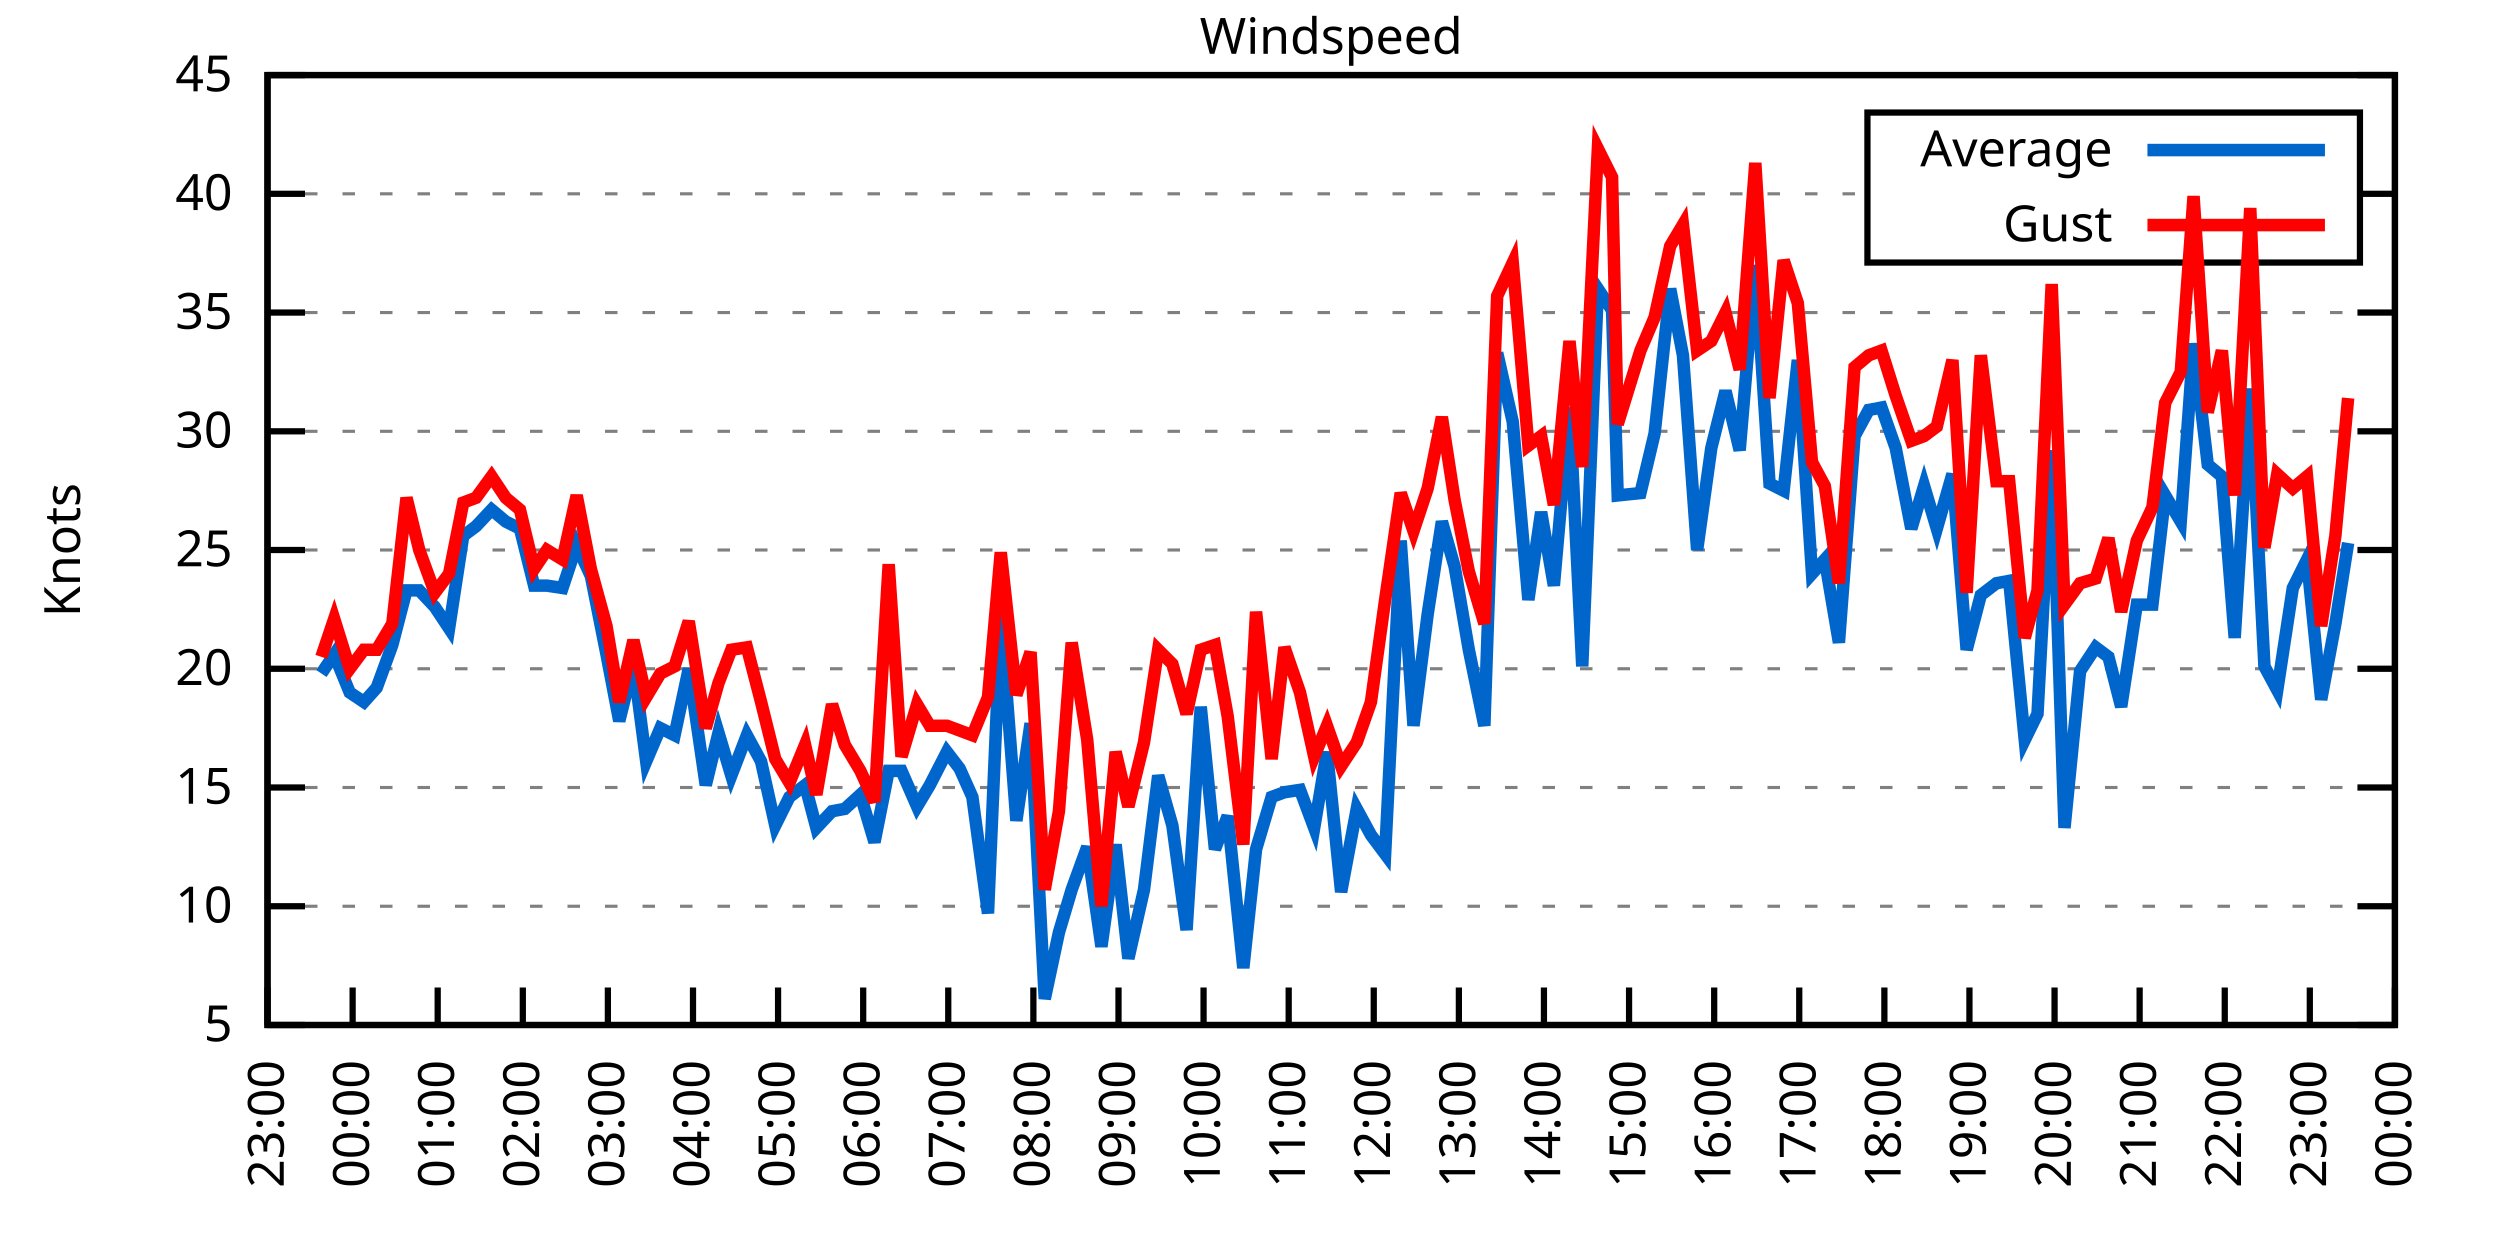
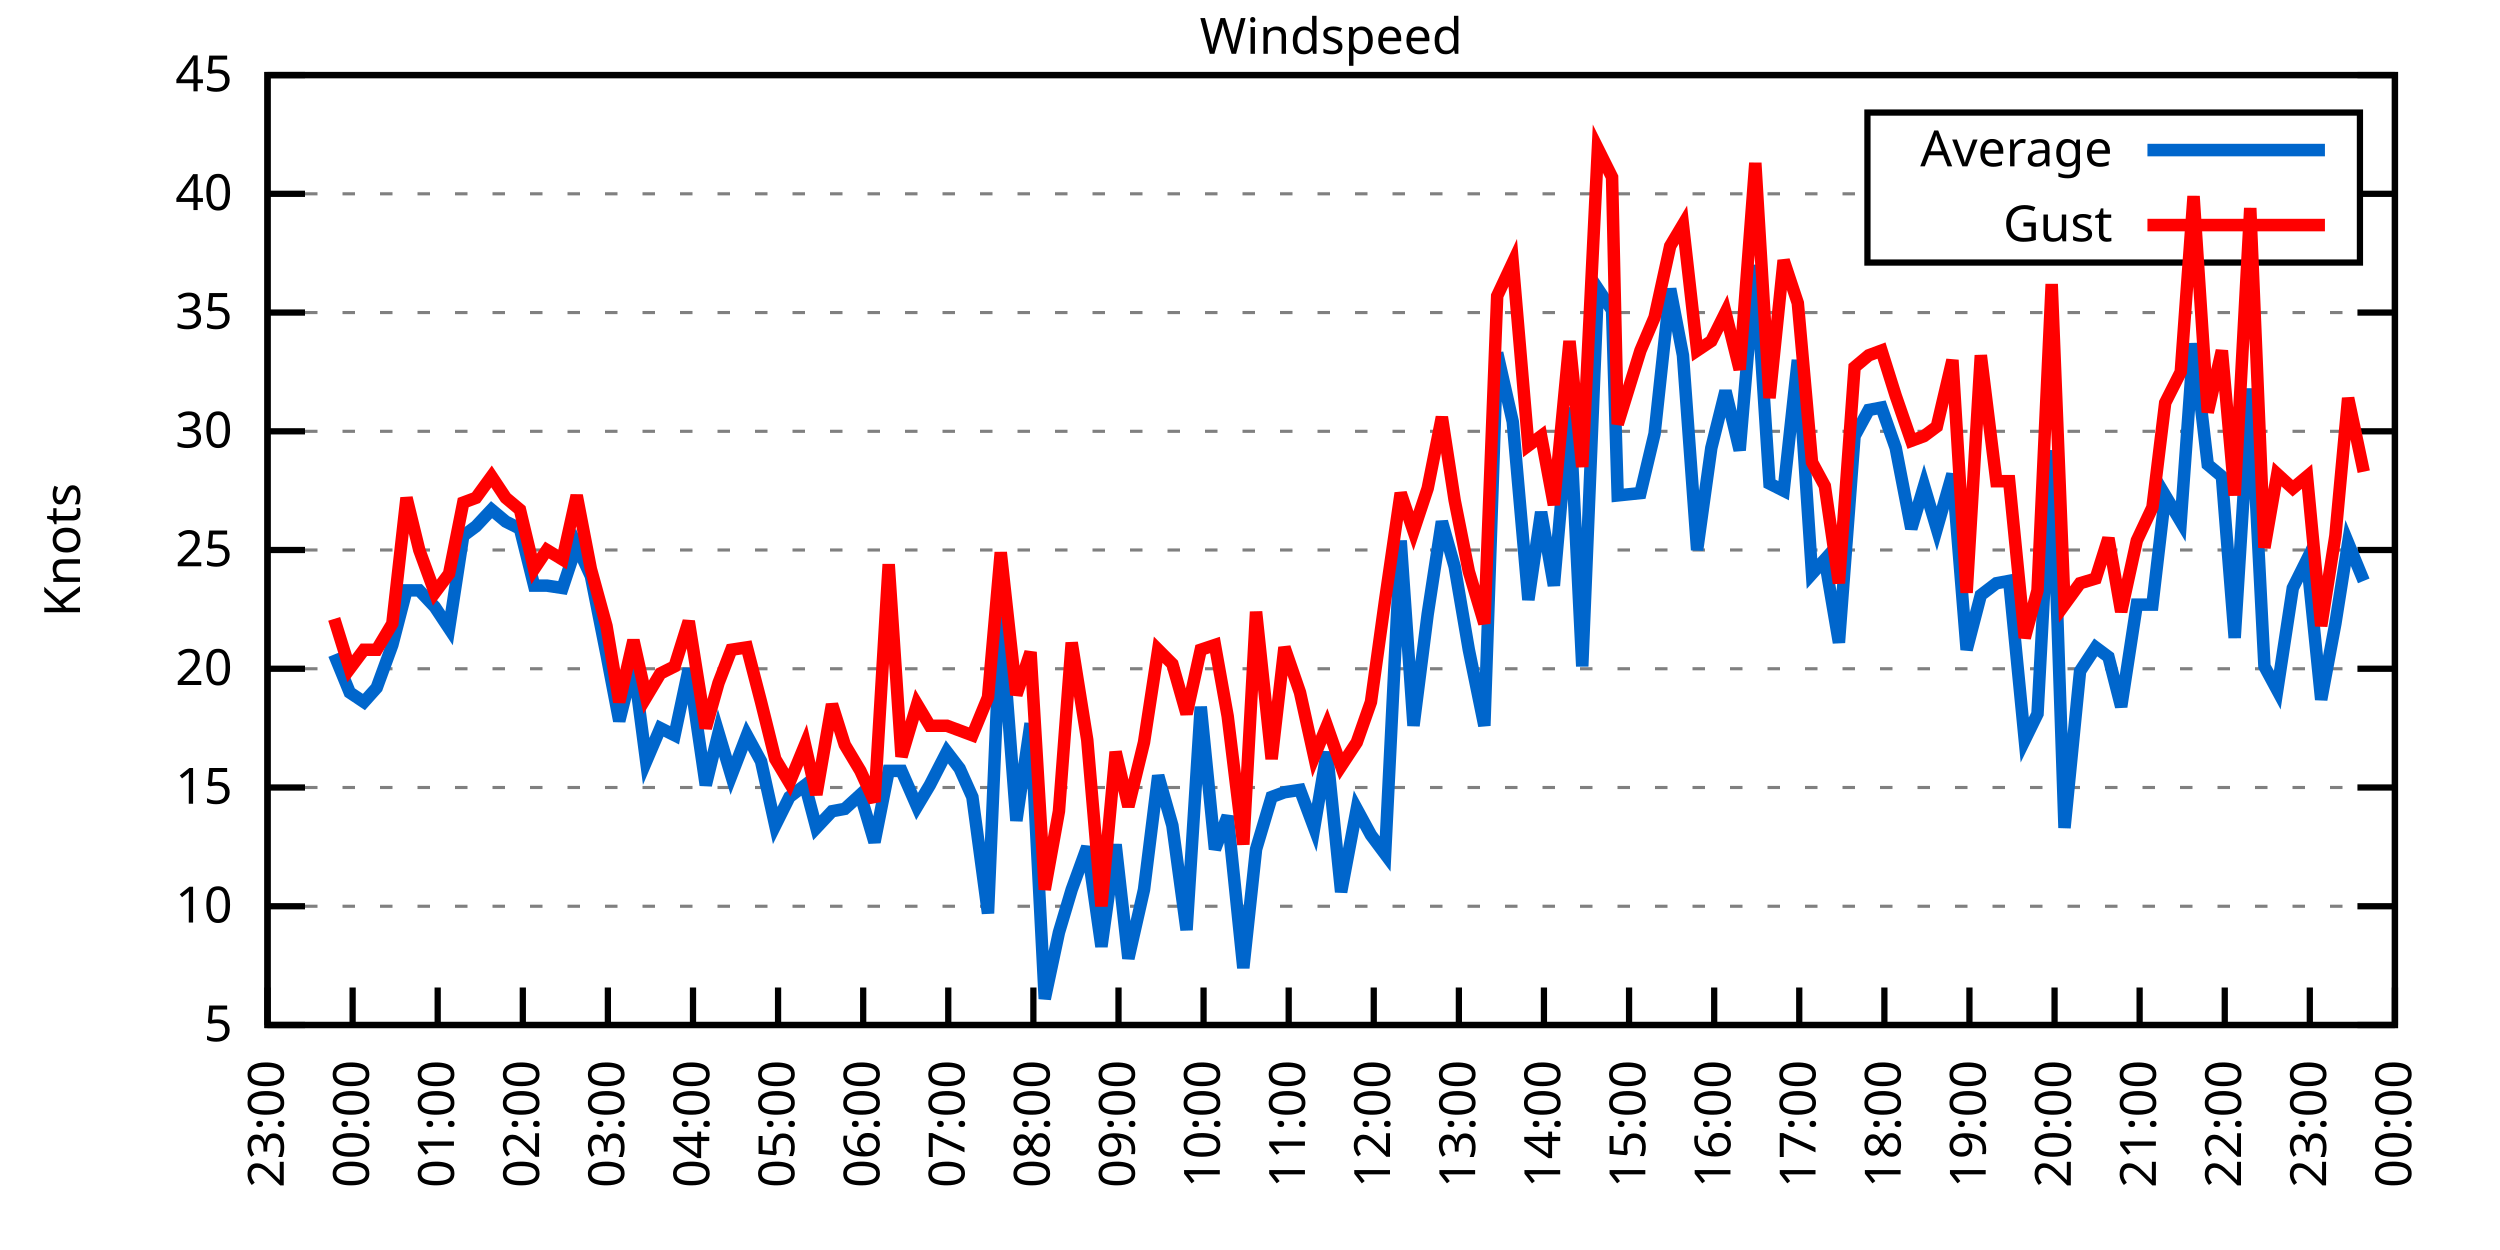
<svg xmlns="http://www.w3.org/2000/svg" xmlns:xlink="http://www.w3.org/1999/xlink" width="400" height="200" viewBox="0 0 400 200">
  <g id="gnuplot_canvas">
    <rect x="0" y="0" width="400" height="200" fill="none" />
    <defs>
      <circle id="gpDot" r="0.5" stroke-width="0.5" stroke="currentColor" />
      <path id="gpPt0" stroke-width="0.333" stroke="currentColor" d="M-1,0 h2 M0,-1 v2" />
      <path id="gpPt1" stroke-width="0.333" stroke="currentColor" d="M-1,-1 L1,1 M1,-1 L-1,1" />
      <path id="gpPt2" stroke-width="0.333" stroke="currentColor" d="M-1,0 L1,0 M0,-1 L0,1 M-1,-1 L1,1 M-1,1 L1,-1" />
      <rect id="gpPt3" stroke-width="0.333" stroke="currentColor" x="-1" y="-1" width="2" height="2" />
      <rect id="gpPt4" stroke-width="0.333" stroke="currentColor" fill="currentColor" x="-1" y="-1" width="2" height="2" />
      <circle id="gpPt5" stroke-width="0.333" stroke="currentColor" cx="0" cy="0" r="1" />
      <use xlink:href="#gpPt5" id="gpPt6" fill="currentColor" stroke="none" />
      <path id="gpPt7" stroke-width="0.333" stroke="currentColor" d="M0,-1.33 L-1.33,0.67 L1.33,0.67 z" />
      <use xlink:href="#gpPt7" id="gpPt8" fill="currentColor" stroke="none" />
      <use xlink:href="#gpPt7" id="gpPt9" stroke="currentColor" transform="rotate(180)" />
      <use xlink:href="#gpPt9" id="gpPt10" fill="currentColor" stroke="none" />
      <use xlink:href="#gpPt3" id="gpPt11" stroke="currentColor" transform="rotate(45)" />
      <use xlink:href="#gpPt11" id="gpPt12" fill="currentColor" stroke="none" />
      <path id="gpPt13" stroke-width="0.333" stroke="currentColor" d="M0,1.330 L1.265,0.411 L0.782,-1.067 L-0.782,-1.076 L-1.265,0.411 z" />
      <use xlink:href="#gpPt13" id="gpPt14" fill="currentColor" stroke="none" />
      <filter id="textbox" filterUnits="objectBoundingBox" x="0" y="0" height="1" width="1">
        <feFlood flood-color="white" flood-opacity="1" result="bgnd" />
        <feComposite in="SourceGraphic" in2="bgnd" operator="atop" />
      </filter>
      <filter id="greybox" filterUnits="objectBoundingBox" x="0" y="0" height="1" width="1">
        <feFlood flood-color="lightgrey" flood-opacity="1" result="grey" />
        <feComposite in="SourceGraphic" in2="grey" operator="atop" />
      </filter>
    </defs>
    <g fill="none" color="white" stroke="currentColor" stroke-width="1.00" stroke-linecap="butt" stroke-linejoin="miter">
</g>
    <g fill="none" color="black" stroke="currentColor" stroke-width="1.00" stroke-linecap="butt" stroke-linejoin="miter">
      <g stroke="none" shape-rendering="crispEdges">
        <polygon fill="rgb(255, 255, 255)" points="42.80,164.00 383.18,164.00 383.18,12.02 42.80,12.02 " />
      </g>
    </g>
    <g fill="none" color="black" stroke="currentColor" stroke-width="1.00" stroke-linecap="butt" stroke-linejoin="miter">
</g>
    <g fill="none" color="black" stroke="black" stroke-width="0.50" stroke-linecap="butt" stroke-linejoin="miter">
</g>
    <g fill="none" color="gray" stroke="currentColor" stroke-width="0.50" stroke-linecap="butt" stroke-linejoin="miter">
      <path stroke="gray" stroke-dasharray="2,4" class="gridline" d="M42.80,164.00 L383.19,164.00  " />
    </g>
    <g fill="none" color="gray" stroke="gray" stroke-width="1.00" stroke-linecap="butt" stroke-linejoin="miter">
</g>
    <g fill="none" color="black" stroke="currentColor" stroke-width="1.00" stroke-linecap="butt" stroke-linejoin="miter">
      <path stroke="black" d="M42.80,164.00 L48.80,164.00 M383.19,164.00 L377.19,164.00  " />
      <g transform="translate(37.20,166.60)" stroke="none" fill="black" font-family="Sans" font-size="8.00" text-anchor="end">
        <text>
          <tspan font-family="Sans"> 5</tspan>
        </text>
      </g>
    </g>
    <g fill="none" color="black" stroke="currentColor" stroke-width="1.00" stroke-linecap="butt" stroke-linejoin="miter">
</g>
    <g fill="none" color="black" stroke="black" stroke-width="0.50" stroke-linecap="butt" stroke-linejoin="miter">
</g>
    <g fill="none" color="gray" stroke="currentColor" stroke-width="0.50" stroke-linecap="butt" stroke-linejoin="miter">
      <path stroke="gray" stroke-dasharray="2,4" class="gridline" d="M42.80,145.00 L383.19,145.00  " />
    </g>
    <g fill="none" color="gray" stroke="gray" stroke-width="1.00" stroke-linecap="butt" stroke-linejoin="miter">
</g>
    <g fill="none" color="black" stroke="currentColor" stroke-width="1.00" stroke-linecap="butt" stroke-linejoin="miter">
      <path stroke="black" d="M42.80,145.00 L48.80,145.00 M383.19,145.00 L377.19,145.00  " />
      <g transform="translate(37.20,147.60)" stroke="none" fill="black" font-family="Sans" font-size="8.00" text-anchor="end">
        <text>
          <tspan font-family="Sans"> 10</tspan>
        </text>
      </g>
    </g>
    <g fill="none" color="black" stroke="currentColor" stroke-width="1.00" stroke-linecap="butt" stroke-linejoin="miter">
</g>
    <g fill="none" color="black" stroke="black" stroke-width="0.50" stroke-linecap="butt" stroke-linejoin="miter">
</g>
    <g fill="none" color="gray" stroke="currentColor" stroke-width="0.50" stroke-linecap="butt" stroke-linejoin="miter">
      <path stroke="gray" stroke-dasharray="2,4" class="gridline" d="M42.80,126.00 L383.19,126.00  " />
    </g>
    <g fill="none" color="gray" stroke="gray" stroke-width="1.00" stroke-linecap="butt" stroke-linejoin="miter">
</g>
    <g fill="none" color="black" stroke="currentColor" stroke-width="1.00" stroke-linecap="butt" stroke-linejoin="miter">
      <path stroke="black" d="M42.80,126.00 L48.80,126.00 M383.19,126.00 L377.19,126.00  " />
      <g transform="translate(37.20,128.60)" stroke="none" fill="black" font-family="Sans" font-size="8.00" text-anchor="end">
        <text>
          <tspan font-family="Sans"> 15</tspan>
        </text>
      </g>
    </g>
    <g fill="none" color="black" stroke="currentColor" stroke-width="1.00" stroke-linecap="butt" stroke-linejoin="miter">
</g>
    <g fill="none" color="black" stroke="black" stroke-width="0.50" stroke-linecap="butt" stroke-linejoin="miter">
</g>
    <g fill="none" color="gray" stroke="currentColor" stroke-width="0.50" stroke-linecap="butt" stroke-linejoin="miter">
      <path stroke="gray" stroke-dasharray="2,4" class="gridline" d="M42.80,107.00 L383.19,107.00  " />
    </g>
    <g fill="none" color="gray" stroke="gray" stroke-width="1.00" stroke-linecap="butt" stroke-linejoin="miter">
</g>
    <g fill="none" color="black" stroke="currentColor" stroke-width="1.00" stroke-linecap="butt" stroke-linejoin="miter">
      <path stroke="black" d="M42.80,107.00 L48.80,107.00 M383.19,107.00 L377.19,107.00  " />
      <g transform="translate(37.20,109.60)" stroke="none" fill="black" font-family="Sans" font-size="8.00" text-anchor="end">
        <text>
          <tspan font-family="Sans"> 20</tspan>
        </text>
      </g>
    </g>
    <g fill="none" color="black" stroke="currentColor" stroke-width="1.00" stroke-linecap="butt" stroke-linejoin="miter">
</g>
    <g fill="none" color="black" stroke="black" stroke-width="0.50" stroke-linecap="butt" stroke-linejoin="miter">
</g>
    <g fill="none" color="gray" stroke="currentColor" stroke-width="0.50" stroke-linecap="butt" stroke-linejoin="miter">
      <path stroke="gray" stroke-dasharray="2,4" class="gridline" d="M42.80,88.00 L383.19,88.00  " />
    </g>
    <g fill="none" color="gray" stroke="gray" stroke-width="1.00" stroke-linecap="butt" stroke-linejoin="miter">
</g>
    <g fill="none" color="black" stroke="currentColor" stroke-width="1.00" stroke-linecap="butt" stroke-linejoin="miter">
      <path stroke="black" d="M42.80,88.00 L48.80,88.00 M383.19,88.00 L377.19,88.00  " />
      <g transform="translate(37.20,90.60)" stroke="none" fill="black" font-family="Sans" font-size="8.00" text-anchor="end">
        <text>
          <tspan font-family="Sans"> 25</tspan>
        </text>
      </g>
    </g>
    <g fill="none" color="black" stroke="currentColor" stroke-width="1.00" stroke-linecap="butt" stroke-linejoin="miter">
</g>
    <g fill="none" color="black" stroke="black" stroke-width="0.50" stroke-linecap="butt" stroke-linejoin="miter">
</g>
    <g fill="none" color="gray" stroke="currentColor" stroke-width="0.50" stroke-linecap="butt" stroke-linejoin="miter">
      <path stroke="gray" stroke-dasharray="2,4" class="gridline" d="M42.80,69.01 L383.19,69.01  " />
    </g>
    <g fill="none" color="gray" stroke="gray" stroke-width="1.00" stroke-linecap="butt" stroke-linejoin="miter">
</g>
    <g fill="none" color="black" stroke="currentColor" stroke-width="1.00" stroke-linecap="butt" stroke-linejoin="miter">
      <path stroke="black" d="M42.80,69.01 L48.80,69.01 M383.19,69.01 L377.19,69.01  " />
      <g transform="translate(37.20,71.61)" stroke="none" fill="black" font-family="Sans" font-size="8.00" text-anchor="end">
        <text>
          <tspan font-family="Sans"> 30</tspan>
        </text>
      </g>
    </g>
    <g fill="none" color="black" stroke="currentColor" stroke-width="1.00" stroke-linecap="butt" stroke-linejoin="miter">
</g>
    <g fill="none" color="black" stroke="black" stroke-width="0.50" stroke-linecap="butt" stroke-linejoin="miter">
</g>
    <g fill="none" color="gray" stroke="currentColor" stroke-width="0.50" stroke-linecap="butt" stroke-linejoin="miter">
      <path stroke="gray" stroke-dasharray="2,4" class="gridline" d="M42.80,50.01 L383.19,50.01  " />
    </g>
    <g fill="none" color="gray" stroke="gray" stroke-width="1.00" stroke-linecap="butt" stroke-linejoin="miter">
</g>
    <g fill="none" color="black" stroke="currentColor" stroke-width="1.00" stroke-linecap="butt" stroke-linejoin="miter">
      <path stroke="black" d="M42.80,50.01 L48.80,50.01 M383.19,50.01 L377.19,50.01  " />
      <g transform="translate(37.20,52.61)" stroke="none" fill="black" font-family="Sans" font-size="8.00" text-anchor="end">
        <text>
          <tspan font-family="Sans"> 35</tspan>
        </text>
      </g>
    </g>
    <g fill="none" color="black" stroke="currentColor" stroke-width="1.00" stroke-linecap="butt" stroke-linejoin="miter">
</g>
    <g fill="none" color="black" stroke="black" stroke-width="0.50" stroke-linecap="butt" stroke-linejoin="miter">
</g>
    <g fill="none" color="gray" stroke="currentColor" stroke-width="0.50" stroke-linecap="butt" stroke-linejoin="miter">
      <path stroke="gray" stroke-dasharray="2,4" class="gridline" d="M42.80,31.01 L298.79,31.01 M377.59,31.01 L383.19,31.01  " />
    </g>
    <g fill="none" color="gray" stroke="gray" stroke-width="1.00" stroke-linecap="butt" stroke-linejoin="miter">
</g>
    <g fill="none" color="black" stroke="currentColor" stroke-width="1.00" stroke-linecap="butt" stroke-linejoin="miter">
      <path stroke="black" d="M42.80,31.01 L48.80,31.01 M383.19,31.01 L377.19,31.01  " />
      <g transform="translate(37.20,33.61)" stroke="none" fill="black" font-family="Sans" font-size="8.00" text-anchor="end">
        <text>
          <tspan font-family="Sans"> 40</tspan>
        </text>
      </g>
    </g>
    <g fill="none" color="black" stroke="currentColor" stroke-width="1.00" stroke-linecap="butt" stroke-linejoin="miter">
</g>
    <g fill="none" color="black" stroke="black" stroke-width="0.50" stroke-linecap="butt" stroke-linejoin="miter">
</g>
    <g fill="none" color="gray" stroke="currentColor" stroke-width="0.50" stroke-linecap="butt" stroke-linejoin="miter">
      <path stroke="gray" stroke-dasharray="2,4" class="gridline" d="M42.80,12.01 L383.19,12.01  " />
    </g>
    <g fill="none" color="gray" stroke="gray" stroke-width="1.00" stroke-linecap="butt" stroke-linejoin="miter">
</g>
    <g fill="none" color="black" stroke="currentColor" stroke-width="1.00" stroke-linecap="butt" stroke-linejoin="miter">
      <path stroke="black" d="M42.80,12.01 L48.80,12.01 M383.19,12.01 L377.19,12.01  " />
      <g transform="translate(37.20,14.61)" stroke="none" fill="black" font-family="Sans" font-size="8.00" text-anchor="end">
        <text>
          <tspan font-family="Sans"> 45</tspan>
        </text>
      </g>
    </g>
    <g fill="none" color="black" stroke="currentColor" stroke-width="1.00" stroke-linecap="butt" stroke-linejoin="miter">
      <path stroke="black" d="M42.80,164.00 L42.80,158.00  " />
      <g transform="translate(45.40,169.60) rotate(270.00)" stroke="none" fill="black" font-family="Sans" font-size="8.00" text-anchor="end">
        <text>
          <tspan font-family="Sans">23:00</tspan>
        </text>
      </g>
    </g>
    <g fill="none" color="black" stroke="currentColor" stroke-width="1.00" stroke-linecap="butt" stroke-linejoin="miter">
      <path stroke="black" d="M56.42,164.00 L56.42,158.00  " />
      <g transform="translate(59.02,169.60) rotate(270.00)" stroke="none" fill="black" font-family="Sans" font-size="8.00" text-anchor="end">
        <text>
          <tspan font-family="Sans">00:00</tspan>
        </text>
      </g>
    </g>
    <g fill="none" color="black" stroke="currentColor" stroke-width="1.00" stroke-linecap="butt" stroke-linejoin="miter">
      <path stroke="black" d="M70.03,164.00 L70.03,158.00  " />
      <g transform="translate(72.63,169.60) rotate(270.00)" stroke="none" fill="black" font-family="Sans" font-size="8.00" text-anchor="end">
        <text>
          <tspan font-family="Sans">01:00</tspan>
        </text>
      </g>
    </g>
    <g fill="none" color="black" stroke="currentColor" stroke-width="1.00" stroke-linecap="butt" stroke-linejoin="miter">
      <path stroke="black" d="M83.65,164.00 L83.65,158.00  " />
      <g transform="translate(86.25,169.60) rotate(270.00)" stroke="none" fill="black" font-family="Sans" font-size="8.00" text-anchor="end">
        <text>
          <tspan font-family="Sans">02:00</tspan>
        </text>
      </g>
    </g>
    <g fill="none" color="black" stroke="currentColor" stroke-width="1.00" stroke-linecap="butt" stroke-linejoin="miter">
      <path stroke="black" d="M97.26,164.00 L97.26,158.00  " />
      <g transform="translate(99.86,169.60) rotate(270.00)" stroke="none" fill="black" font-family="Sans" font-size="8.00" text-anchor="end">
        <text>
          <tspan font-family="Sans">03:00</tspan>
        </text>
      </g>
    </g>
    <g fill="none" color="black" stroke="currentColor" stroke-width="1.00" stroke-linecap="butt" stroke-linejoin="miter">
      <path stroke="black" d="M110.88,164.00 L110.88,158.00  " />
      <g transform="translate(113.48,169.60) rotate(270.00)" stroke="none" fill="black" font-family="Sans" font-size="8.00" text-anchor="end">
        <text>
          <tspan font-family="Sans">04:00</tspan>
        </text>
      </g>
    </g>
    <g fill="none" color="black" stroke="currentColor" stroke-width="1.00" stroke-linecap="butt" stroke-linejoin="miter">
      <path stroke="black" d="M124.49,164.00 L124.49,158.00  " />
      <g transform="translate(127.09,169.60) rotate(270.00)" stroke="none" fill="black" font-family="Sans" font-size="8.00" text-anchor="end">
        <text>
          <tspan font-family="Sans">05:00</tspan>
        </text>
      </g>
    </g>
    <g fill="none" color="black" stroke="currentColor" stroke-width="1.00" stroke-linecap="butt" stroke-linejoin="miter">
      <path stroke="black" d="M138.11,164.00 L138.11,158.00  " />
      <g transform="translate(140.71,169.60) rotate(270.00)" stroke="none" fill="black" font-family="Sans" font-size="8.00" text-anchor="end">
        <text>
          <tspan font-family="Sans">06:00</tspan>
        </text>
      </g>
    </g>
    <g fill="none" color="black" stroke="currentColor" stroke-width="1.00" stroke-linecap="butt" stroke-linejoin="miter">
      <path stroke="black" d="M151.72,164.00 L151.72,158.00  " />
      <g transform="translate(154.32,169.60) rotate(270.00)" stroke="none" fill="black" font-family="Sans" font-size="8.00" text-anchor="end">
        <text>
          <tspan font-family="Sans">07:00</tspan>
        </text>
      </g>
    </g>
    <g fill="none" color="black" stroke="currentColor" stroke-width="1.00" stroke-linecap="butt" stroke-linejoin="miter">
      <path stroke="black" d="M165.34,164.00 L165.34,158.00  " />
      <g transform="translate(167.94,169.60) rotate(270.00)" stroke="none" fill="black" font-family="Sans" font-size="8.00" text-anchor="end">
        <text>
          <tspan font-family="Sans">08:00</tspan>
        </text>
      </g>
    </g>
    <g fill="none" color="black" stroke="currentColor" stroke-width="1.00" stroke-linecap="butt" stroke-linejoin="miter">
      <path stroke="black" d="M178.96,164.00 L178.96,158.00  " />
      <g transform="translate(181.56,169.60) rotate(270.00)" stroke="none" fill="black" font-family="Sans" font-size="8.00" text-anchor="end">
        <text>
          <tspan font-family="Sans">09:00</tspan>
        </text>
      </g>
    </g>
    <g fill="none" color="black" stroke="currentColor" stroke-width="1.00" stroke-linecap="butt" stroke-linejoin="miter">
      <path stroke="black" d="M192.57,164.00 L192.57,158.00  " />
      <g transform="translate(195.17,169.60) rotate(270.00)" stroke="none" fill="black" font-family="Sans" font-size="8.00" text-anchor="end">
        <text>
          <tspan font-family="Sans">10:00</tspan>
        </text>
      </g>
    </g>
    <g fill="none" color="black" stroke="currentColor" stroke-width="1.00" stroke-linecap="butt" stroke-linejoin="miter">
      <path stroke="black" d="M206.19,164.00 L206.19,158.00  " />
      <g transform="translate(208.79,169.60) rotate(270.00)" stroke="none" fill="black" font-family="Sans" font-size="8.00" text-anchor="end">
        <text>
          <tspan font-family="Sans">11:00</tspan>
        </text>
      </g>
    </g>
    <g fill="none" color="black" stroke="currentColor" stroke-width="1.00" stroke-linecap="butt" stroke-linejoin="miter">
      <path stroke="black" d="M219.80,164.00 L219.80,158.00  " />
      <g transform="translate(222.40,169.60) rotate(270.00)" stroke="none" fill="black" font-family="Sans" font-size="8.00" text-anchor="end">
        <text>
          <tspan font-family="Sans">12:00</tspan>
        </text>
      </g>
    </g>
    <g fill="none" color="black" stroke="currentColor" stroke-width="1.00" stroke-linecap="butt" stroke-linejoin="miter">
      <path stroke="black" d="M233.42,164.00 L233.42,158.00  " />
      <g transform="translate(236.02,169.60) rotate(270.00)" stroke="none" fill="black" font-family="Sans" font-size="8.00" text-anchor="end">
        <text>
          <tspan font-family="Sans">13:00</tspan>
        </text>
      </g>
    </g>
    <g fill="none" color="black" stroke="currentColor" stroke-width="1.00" stroke-linecap="butt" stroke-linejoin="miter">
      <path stroke="black" d="M247.03,164.00 L247.03,158.00  " />
      <g transform="translate(249.63,169.60) rotate(270.00)" stroke="none" fill="black" font-family="Sans" font-size="8.00" text-anchor="end">
        <text>
          <tspan font-family="Sans">14:00</tspan>
        </text>
      </g>
    </g>
    <g fill="none" color="black" stroke="currentColor" stroke-width="1.00" stroke-linecap="butt" stroke-linejoin="miter">
      <path stroke="black" d="M260.65,164.00 L260.65,158.00  " />
      <g transform="translate(263.25,169.60) rotate(270.00)" stroke="none" fill="black" font-family="Sans" font-size="8.00" text-anchor="end">
        <text>
          <tspan font-family="Sans">15:00</tspan>
        </text>
      </g>
    </g>
    <g fill="none" color="black" stroke="currentColor" stroke-width="1.00" stroke-linecap="butt" stroke-linejoin="miter">
      <path stroke="black" d="M274.27,164.00 L274.27,158.00  " />
      <g transform="translate(276.87,169.60) rotate(270.00)" stroke="none" fill="black" font-family="Sans" font-size="8.00" text-anchor="end">
        <text>
          <tspan font-family="Sans">16:00</tspan>
        </text>
      </g>
    </g>
    <g fill="none" color="black" stroke="currentColor" stroke-width="1.00" stroke-linecap="butt" stroke-linejoin="miter">
      <path stroke="black" d="M287.88,164.00 L287.88,158.00  " />
      <g transform="translate(290.48,169.60) rotate(270.00)" stroke="none" fill="black" font-family="Sans" font-size="8.00" text-anchor="end">
        <text>
          <tspan font-family="Sans">17:00</tspan>
        </text>
      </g>
    </g>
    <g fill="none" color="black" stroke="currentColor" stroke-width="1.00" stroke-linecap="butt" stroke-linejoin="miter">
      <path stroke="black" d="M301.50,164.00 L301.50,158.00  " />
      <g transform="translate(304.10,169.60) rotate(270.00)" stroke="none" fill="black" font-family="Sans" font-size="8.00" text-anchor="end">
        <text>
          <tspan font-family="Sans">18:00</tspan>
        </text>
      </g>
    </g>
    <g fill="none" color="black" stroke="currentColor" stroke-width="1.00" stroke-linecap="butt" stroke-linejoin="miter">
      <path stroke="black" d="M315.11,164.00 L315.11,158.00  " />
      <g transform="translate(317.71,169.60) rotate(270.00)" stroke="none" fill="black" font-family="Sans" font-size="8.00" text-anchor="end">
        <text>
          <tspan font-family="Sans">19:00</tspan>
        </text>
      </g>
    </g>
    <g fill="none" color="black" stroke="currentColor" stroke-width="1.00" stroke-linecap="butt" stroke-linejoin="miter">
      <path stroke="black" d="M328.73,164.00 L328.73,158.00  " />
      <g transform="translate(331.33,169.60) rotate(270.00)" stroke="none" fill="black" font-family="Sans" font-size="8.00" text-anchor="end">
        <text>
          <tspan font-family="Sans">20:00</tspan>
        </text>
      </g>
    </g>
    <g fill="none" color="black" stroke="currentColor" stroke-width="1.00" stroke-linecap="butt" stroke-linejoin="miter">
      <path stroke="black" d="M342.34,164.00 L342.34,158.00  " />
      <g transform="translate(344.94,169.60) rotate(270.00)" stroke="none" fill="black" font-family="Sans" font-size="8.00" text-anchor="end">
        <text>
          <tspan font-family="Sans">21:00</tspan>
        </text>
      </g>
    </g>
    <g fill="none" color="black" stroke="currentColor" stroke-width="1.00" stroke-linecap="butt" stroke-linejoin="miter">
      <path stroke="black" d="M355.96,164.00 L355.96,158.00  " />
      <g transform="translate(358.56,169.60) rotate(270.00)" stroke="none" fill="black" font-family="Sans" font-size="8.00" text-anchor="end">
        <text>
          <tspan font-family="Sans">22:00</tspan>
        </text>
      </g>
    </g>
    <g fill="none" color="black" stroke="currentColor" stroke-width="1.00" stroke-linecap="butt" stroke-linejoin="miter">
      <path stroke="black" d="M369.57,164.00 L369.57,158.00  " />
      <g transform="translate(372.17,169.60) rotate(270.00)" stroke="none" fill="black" font-family="Sans" font-size="8.00" text-anchor="end">
        <text>
          <tspan font-family="Sans">23:00</tspan>
        </text>
      </g>
    </g>
    <g fill="none" color="black" stroke="currentColor" stroke-width="1.00" stroke-linecap="butt" stroke-linejoin="miter">
      <path stroke="black" d="M383.19,164.00 L383.19,158.00  " />
      <g transform="translate(385.79,169.60) rotate(270.00)" stroke="none" fill="black" font-family="Sans" font-size="8.00" text-anchor="end">
        <text>
          <tspan font-family="Sans">00:00</tspan>
        </text>
      </g>
    </g>
    <g fill="none" color="black" stroke="currentColor" stroke-width="1.00" stroke-linecap="butt" stroke-linejoin="miter">
</g>
    <g fill="none" color="black" stroke="currentColor" stroke-width="1.00" stroke-linecap="butt" stroke-linejoin="miter">
      <path stroke="black" d="M42.80,12.01 L42.80,164.00 L383.19,164.00 L383.19,12.01 L42.80,12.01 Z  " />
    </g>
    <g fill="none" color="black" stroke="currentColor" stroke-width="1.00" stroke-linecap="butt" stroke-linejoin="miter">
</g>
    <g fill="none" color="black" stroke="currentColor" stroke-width="1.00" stroke-linecap="butt" stroke-linejoin="miter">
      <path stroke="black" d="M298.79,42.01 L298.79,18.01 L377.59,18.01 L377.59,42.01 L298.79,42.01 Z  " />
    </g>
    <g id="Windspeed_plot_1">
      <g fill="none" color="white" stroke="black" stroke-width="2.00" stroke-linecap="butt" stroke-linejoin="miter">
</g>
      <g fill="none" color="black" stroke="currentColor" stroke-width="2.00" stroke-linecap="butt" stroke-linejoin="miter">
        <g transform="translate(337.99,26.61)" stroke="none" fill="black" font-family="Sans" font-size="8.00" text-anchor="end">
          <text>
            <tspan font-family="Sans">Average</tspan>
          </text>
        </g>
      </g>
      <g fill="none" color="black" stroke="currentColor" stroke-width="2.00" stroke-linecap="butt" stroke-linejoin="miter">
-         <path stroke="rgb(  0, 102, 204)" d="M343.59,24.01 L371.99,24.01 M51.42,107.76 L53.47,104.72 L55.96,110.80 L58.23,112.32 L60.27,110.04 L62.77,103.20   L65.04,94.46 L67.08,94.46 L69.58,97.12 L71.85,100.54 L74.12,85.73 L76.16,84.21 L78.65,81.55 L80.92,83.45   L83.19,84.59 L85.46,93.70 L87.50,93.70 L90.00,94.08 L92.27,87.25 L94.54,92.18 L97.04,104.72 L99.08,115.36   L101.35,106.24 L103.39,121.82 L105.66,116.50 L107.93,117.64 L110.20,107.00 L112.92,125.62 L114.96,117.26 L117.01,124.10   L119.50,117.64 L121.77,121.82 L124.04,132.08 L126.31,127.52 L128.81,125.62 L130.62,132.46 L133.12,129.80 L135.16,129.42   L137.66,127.14 L139.92,134.74 L142.19,123.34 L144.24,123.34 L146.73,129.04 L148.77,125.62 L151.50,120.30 L153.54,122.96   L155.58,127.52 L158.08,146.14 L160.12,98.64 L162.62,131.32 L164.89,115.74 L167.16,159.82 L169.43,149.18 L171.47,142.34   L173.96,135.50 L176.23,151.46 L178.50,135.12 L180.54,153.36 L183.04,142.34 L185.31,124.10 L187.58,132.08 L189.85,148.80   L192.12,113.08 L194.39,135.88 L196.43,130.56 L198.93,154.88 L200.97,135.88 L203.46,127.52 L205.51,126.76 L208.00,126.38   L210.27,132.46 L212.31,120.30 L214.58,142.72 L217.08,129.42 L219.35,133.60 L221.62,136.64 L224.11,86.49 L226.16,116.12   L228.43,98.26 L230.70,83.45 L232.74,90.66 L235.01,103.96 L237.50,116.12 L239.55,56.47 L242.04,67.49 L244.54,95.98   L246.58,81.93 L248.62,93.70 L251.12,65.21 L253.16,106.62 L255.66,46.21 L257.93,49.63 L258.83,79.27 L262.47,78.89   L264.73,69.39 L267.23,46.21 L269.27,56.85 L271.54,88.00 L273.81,71.67 L276.08,62.55 L278.35,72.05 L280.85,42.41   L283.12,77.37 L285.38,78.51 L287.65,57.61 L289.92,91.80 L291.97,89.52 L294.23,102.82 L296.73,69.77 L299.00,65.59   L301.04,65.21 L303.31,71.67 L305.81,84.59 L307.85,77.75 L309.89,84.59 L312.39,75.85 L314.66,103.96 L316.93,95.22   L319.42,93.32 L321.47,92.94 L323.96,118.40 L326.00,114.22 L328.27,72.05 L330.32,132.46 L332.81,107.38 L335.31,103.58   L337.35,105.10 L339.39,113.08 L341.89,96.74 L344.39,96.74 L346.43,79.27 L348.92,83.45 L350.97,54.95 L353.24,74.33   L355.50,76.23 L357.55,102.06 L360.04,62.17 L362.31,106.62 L364.36,110.42 L366.85,94.08 L369.12,89.52 L371.39,111.94   L373.66,99.78 L375.70,86.87  " />
+         <path stroke="rgb(  0, 102, 204)" d="M343.59,24.01 L371.99,24.01 M53.47,104.72 L55.96,110.80 L58.23,112.32 L60.27,110.04 L62.77,103.20 L65.04,94.46   L67.08,94.46 L69.58,97.12 L71.85,100.54 L74.12,85.73 L76.16,84.21 L78.65,81.55 L80.92,83.45 L83.19,84.59   L85.46,93.70 L87.50,93.70 L90.00,94.08 L92.27,87.25 L94.54,92.18 L97.04,104.72 L99.08,115.36 L101.35,106.24   L103.39,121.82 L105.66,116.50 L107.93,117.64 L110.20,107.00 L112.92,125.62 L114.96,117.26 L117.01,124.10 L119.50,117.64   L121.77,121.82 L124.04,132.08 L126.31,127.52 L128.81,125.62 L130.62,132.46 L133.12,129.80 L135.16,129.42 L137.66,127.14   L139.92,134.74 L142.19,123.34 L144.24,123.34 L146.73,129.04 L148.77,125.62 L151.50,120.30 L153.54,122.96 L155.58,127.52   L158.08,146.14 L160.12,98.64 L162.62,131.32 L164.89,115.74 L167.16,159.82 L169.43,149.18 L171.47,142.34 L173.96,135.50   L176.23,151.46 L178.50,135.12 L180.54,153.36 L183.04,142.34 L185.31,124.10 L187.58,132.08 L189.85,148.80 L192.12,113.08   L194.39,135.88 L196.43,130.56 L198.93,154.88 L200.97,135.88 L203.46,127.52 L205.51,126.76 L208.00,126.38 L210.27,132.46   L212.31,120.30 L214.58,142.72 L217.08,129.42 L219.35,133.60 L221.62,136.64 L224.11,86.49 L226.16,116.12 L228.43,98.26   L230.70,83.45 L232.74,90.66 L235.01,103.96 L237.50,116.12 L239.55,56.47 L242.04,67.49 L244.54,95.98 L246.58,81.93   L248.62,93.70 L251.12,65.21 L253.16,106.62 L255.66,46.21 L257.93,49.63 L258.83,79.27 L262.47,78.89 L264.73,69.39   L267.23,46.21 L269.27,56.85 L271.54,88.00 L273.81,71.67 L276.08,62.55 L278.35,72.05 L280.85,42.41 L283.12,77.37   L285.38,78.51 L287.65,57.61 L289.92,91.80 L291.97,89.52 L294.23,102.82 L296.73,69.77 L299.00,65.59 L301.04,65.21   L303.31,71.67 L305.81,84.59 L307.85,77.75 L309.89,84.59 L312.39,75.85 L314.66,103.96 L316.93,95.22 L319.42,93.32   L321.47,92.94 L323.96,118.40 L326.00,114.22 L328.27,72.05 L330.32,132.46 L332.81,107.38 L335.31,103.58 L337.35,105.10   L339.39,113.08 L341.89,96.74 L344.39,96.74 L346.43,79.27 L348.92,83.45 L350.97,54.95 L353.24,74.33 L355.50,76.23   L357.55,102.06 L360.04,62.17 L362.31,106.62 L364.36,110.42 L366.85,94.08 L369.12,89.52 L371.39,111.94 L373.66,99.78   L375.70,86.87 L378.20,92.94  " />
      </g>
    </g>
    <g id="Windspeed_plot_2">
      <g fill="none" color="black" stroke="currentColor" stroke-width="2.00" stroke-linecap="butt" stroke-linejoin="miter">
        <g transform="translate(337.99,38.61)" stroke="none" fill="black" font-family="Sans" font-size="8.00" text-anchor="end">
          <text>
            <tspan font-family="Sans">Gust</tspan>
          </text>
        </g>
      </g>
      <g fill="none" color="black" stroke="currentColor" stroke-width="2.00" stroke-linecap="butt" stroke-linejoin="miter">
-         <path stroke="rgb(255,   0,   0)" d="M343.59,36.01 L371.99,36.01 M51.42,105.10 L53.47,99.02 L55.96,107.00 L58.23,103.96 L60.27,103.96 L62.77,99.78   L65.04,79.65 L67.08,88.00 L69.58,94.84 L71.85,91.80 L74.12,80.41 L76.16,79.65 L78.65,76.23 L80.92,79.65   L83.19,81.55 L85.46,91.04 L87.50,88.00 L90.00,89.52 L92.27,79.27 L94.54,91.04 L97.04,100.16 L99.08,112.32   L101.35,102.44 L103.39,111.56 L105.66,107.76 L107.93,106.62 L110.20,99.40 L112.92,116.50 L114.96,109.28 L117.01,103.96   L119.50,103.58 L121.77,112.32 L124.04,121.44 L126.31,125.24 L128.81,119.16 L130.62,127.14 L133.12,112.70 L135.16,119.16   L137.66,123.34 L139.92,128.28 L142.19,90.28 L144.24,121.06 L146.73,112.70 L148.77,116.12 L151.50,116.12 L153.54,116.88   L155.58,117.64 L158.08,111.56 L160.12,88.38 L162.62,111.18 L164.89,104.34 L167.16,142.34 L169.43,129.80 L171.47,102.82   L173.96,118.40 L176.23,145.00 L178.50,120.30 L180.54,129.04 L183.04,118.78 L185.31,103.96 L187.58,106.24 L189.85,114.22   L192.12,103.96 L194.39,103.20 L196.43,114.60 L198.93,135.12 L200.97,97.88 L203.46,121.44 L205.51,103.58 L208.00,110.80   L210.27,121.06 L212.31,116.12 L214.58,122.58 L217.08,118.78 L219.35,112.32 L221.62,95.98 L224.11,78.89 L226.16,84.97   L228.43,78.13 L230.70,66.73 L232.74,80.03 L235.01,91.42 L237.50,99.78 L239.55,47.35 L242.04,42.03 L244.54,71.29   L246.58,69.77 L248.62,80.79 L251.12,54.57 L253.16,74.71 L255.66,23.79 L257.93,28.35 L258.83,67.87 L262.47,56.09   L264.73,50.77 L267.23,39.37 L269.27,35.95 L271.54,56.09 L273.81,54.57 L276.08,50.01 L278.35,59.13 L280.85,26.07   L283.12,63.69 L285.38,41.65 L287.65,48.49 L289.92,73.95 L291.97,77.75 L294.23,93.32 L296.73,58.75 L299.00,56.85   L301.04,56.09 L303.31,63.31 L305.81,70.53 L307.85,69.77 L309.89,68.25 L312.39,57.61 L314.66,94.84 L316.93,56.85   L319.42,76.99 L321.47,76.99 L323.96,102.06 L326.00,94.46 L328.27,45.45 L330.32,96.74 L332.81,93.32 L335.31,92.56   L337.35,86.11 L339.39,97.88 L341.89,86.49 L344.39,81.17 L346.43,64.45 L348.92,59.51 L350.97,31.39 L353.24,65.97   L355.50,56.09 L357.55,79.27 L360.04,33.29 L362.31,87.63 L364.36,75.85 L366.85,78.13 L369.12,76.23 L371.39,100.16   L373.66,85.73 L375.70,63.69  " />
+         <path stroke="rgb(255,   0,   0)" d="M343.59,36.01 L371.99,36.01 M53.47,99.02 L55.96,107.00 L58.23,103.96 L60.27,103.96 L62.77,99.78 L65.04,79.65   L67.08,88.00 L69.58,94.84 L71.85,91.80 L74.12,80.41 L76.16,79.65 L78.65,76.23 L80.92,79.65 L83.19,81.55   L85.46,91.04 L87.50,88.00 L90.00,89.52 L92.27,79.27 L94.54,91.04 L97.04,100.16 L99.08,112.32 L101.35,102.44   L103.39,111.56 L105.66,107.76 L107.93,106.62 L110.20,99.40 L112.92,116.50 L114.96,109.28 L117.01,103.96 L119.50,103.58   L121.77,112.32 L124.04,121.44 L126.31,125.24 L128.81,119.16 L130.62,127.14 L133.12,112.70 L135.16,119.16 L137.66,123.34   L139.92,128.28 L142.19,90.28 L144.24,121.06 L146.73,112.70 L148.77,116.12 L151.50,116.12 L153.54,116.88 L155.58,117.64   L158.08,111.56 L160.12,88.38 L162.62,111.18 L164.89,104.34 L167.16,142.34 L169.43,129.80 L171.47,102.82 L173.96,118.40   L176.23,145.00 L178.50,120.30 L180.54,129.04 L183.04,118.78 L185.31,103.96 L187.58,106.24 L189.85,114.22 L192.12,103.96   L194.39,103.20 L196.43,114.60 L198.93,135.12 L200.97,97.88 L203.46,121.44 L205.51,103.58 L208.00,110.80 L210.27,121.06   L212.31,116.12 L214.58,122.58 L217.08,118.78 L219.35,112.32 L221.62,95.98 L224.11,78.89 L226.16,84.97 L228.43,78.13   L230.70,66.73 L232.74,80.03 L235.01,91.42 L237.50,99.78 L239.55,47.35 L242.04,42.03 L244.54,71.29 L246.58,69.77   L248.62,80.79 L251.12,54.57 L253.16,74.71 L255.66,23.79 L257.93,28.35 L258.83,67.87 L262.47,56.09 L264.73,50.77   L267.23,39.37 L269.27,35.95 L271.54,56.09 L273.81,54.57 L276.08,50.01 L278.35,59.13 L280.85,26.07 L283.12,63.69   L285.38,41.65 L287.65,48.49 L289.92,73.95 L291.97,77.75 L294.23,93.32 L296.73,58.75 L299.00,56.85 L301.04,56.09   L303.31,63.31 L305.81,70.53 L307.85,69.77 L309.89,68.25 L312.39,57.61 L314.66,94.84 L316.93,56.85 L319.42,76.99   L321.47,76.99 L323.96,102.06 L326.00,94.46 L328.27,45.45 L330.32,96.74 L332.81,93.32 L335.31,92.56 L337.35,86.11   L339.39,97.88 L341.89,86.49 L344.39,81.17 L346.43,64.45 L348.92,59.51 L350.97,31.39 L353.24,65.97 L355.50,56.09   L357.55,79.27 L360.04,33.29 L362.31,87.63 L364.36,75.85 L366.85,78.13 L369.12,76.23 L371.39,100.16 L373.66,85.73   L375.70,63.69 L378.20,75.47  " />
      </g>
    </g>
    <g fill="none" color="black" stroke="currentColor" stroke-width="2.00" stroke-linecap="butt" stroke-linejoin="miter">
</g>
    <g fill="none" color="black" stroke="black" stroke-width="1.00" stroke-linecap="butt" stroke-linejoin="miter">
</g>
    <g fill="none" color="black" stroke="currentColor" stroke-width="1.00" stroke-linecap="butt" stroke-linejoin="miter">
      <path stroke="black" d="M42.80,12.01 L42.80,164.00 L383.19,164.00 L383.19,12.01 L42.80,12.01 Z  " />
      <g transform="translate(12.80,88.01) rotate(270.00)" stroke="none" fill="black" font-family="Sans" font-size="8.00" text-anchor="middle">
        <text>
          <tspan font-family="Sans">Knots</tspan>
        </text>
      </g>
    </g>
    <g fill="none" color="black" stroke="currentColor" stroke-width="1.00" stroke-linecap="butt" stroke-linejoin="miter">
</g>
    <g fill="none" color="black" stroke="currentColor" stroke-width="1.00" stroke-linecap="butt" stroke-linejoin="miter">
      <g transform="translate(212.99,8.61)" stroke="none" fill="black" font-family="Sans" font-size="8.00" text-anchor="middle">
        <text>
          <tspan font-family="Sans">Windspeed</tspan>
        </text>
      </g>
    </g>
    <g fill="none" color="black" stroke="currentColor" stroke-width="1.00" stroke-linecap="butt" stroke-linejoin="miter">
</g>
  </g>
</svg>
